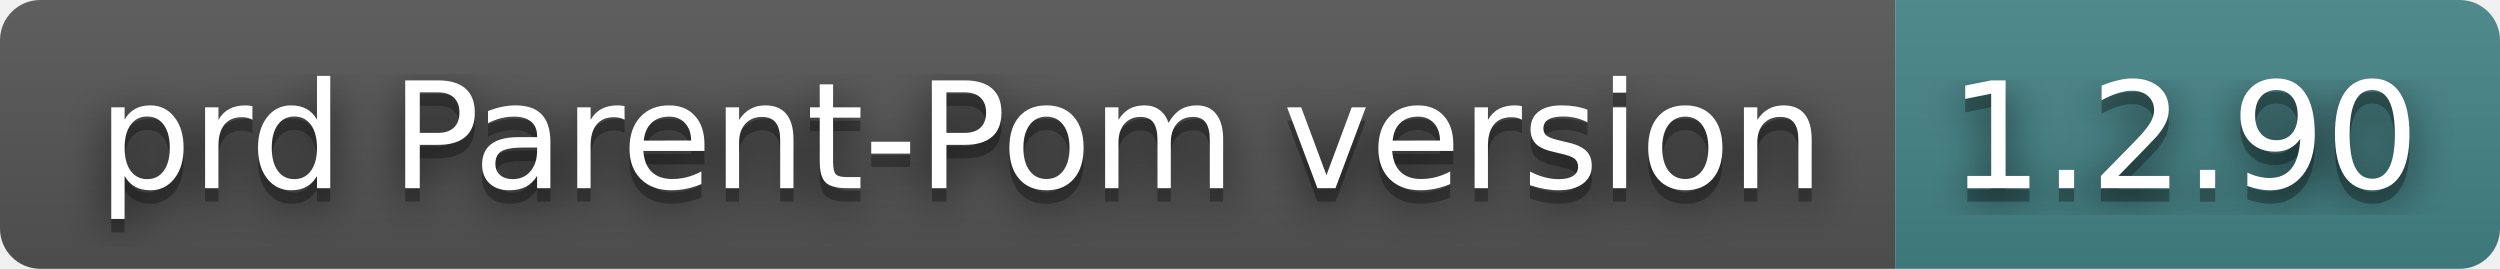
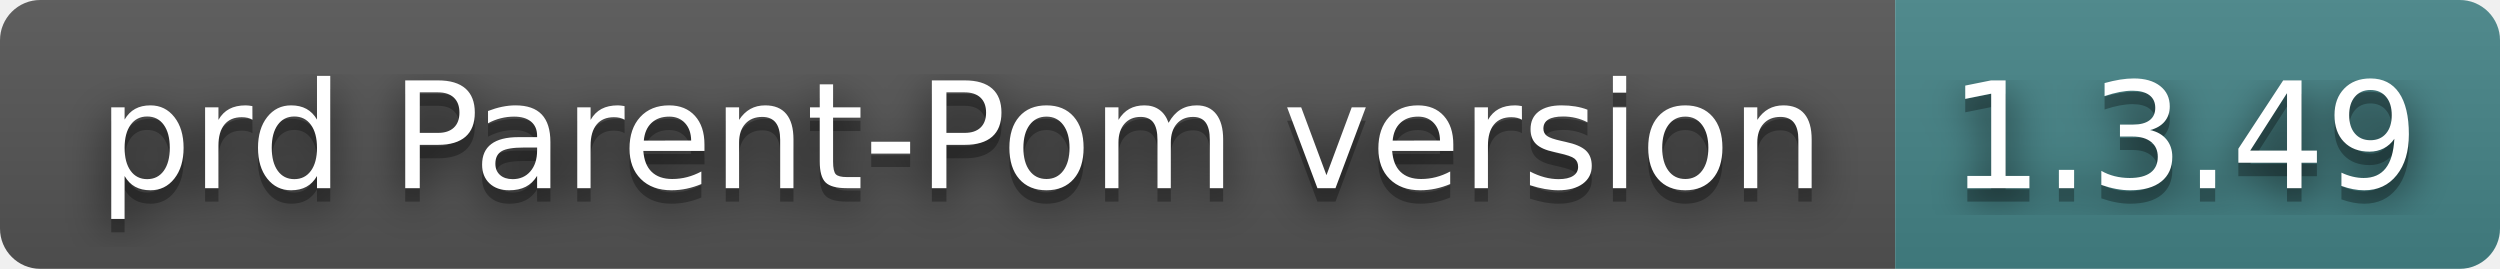
- <svg xmlns="http://www.w3.org/2000/svg" width="186" height="20" role="img" aria-label="prd Parent-Pom version: 1.2.90">
+ <svg xmlns="http://www.w3.org/2000/svg" width="186" height="20" role="img" aria-label="prd Parent-Pom version: 1.3.49">
  <filter id="blur">
-     <feGaussianBlur in="SourceGraphic" stdDeviation="16" />
+     <feGaussianBlur stdDeviation="16" />
  </filter>
  <linearGradient id="s" x2="0" y2="100%">
    <stop offset="0" stop-color="#bbb" stop-opacity=".1" />
    <stop offset="1" stop-opacity=".1" />
  </linearGradient>
  <clipPath id="r">
-     <rect width="186" height="20" rx="3" fill="#fff" />
+     <rect width="186" height="20" rx="3" />
  </clipPath>
  <g clip-path="url(#r)">
    <rect width="141" height="20" fill="#555" />
    <rect x="141" width="45" height="20" fill="#458588" />
    <rect width="186" height="20" fill="url(#s)" />
  </g>
  <g fill="#fff" text-anchor="middle" font-family="Verdana,Geneva,DejaVu Sans,sans-serif" text-rendering="geometricPrecision" font-size="110">
-     <text aria-hidden="true" x="715" y="150" fill="#010101" fill-opacity=".80" filter="url(#blur)" transform="scale(.1)" textLength="1310">prd Parent-Pom version</text>
-     <text aria-hidden="true" x="715" y="150" fill="#010101" fill-opacity=".3" transform="scale(.1)" textLength="1310">prd Parent-Pom version</text>
-     <text x="715" y="140" transform="scale(.1)" fill="#fff" textLength="1310">prd Parent-Pom version</text>
-     <text aria-hidden="true" x="1625" y="150" fill="#010101" fill-opacity=".80" filter="url(#blur)" transform="scale(.1)" textLength="350">1.2.90</text>
-     <text aria-hidden="true" x="1625" y="150" fill="#010101" fill-opacity=".3" transform="scale(.1)" textLength="350">1.2.90</text>
-     <text x="1625" y="140" transform="scale(.1)" fill="#fff" textLength="350">1.2.90</text>
+     <g transform="scale(.1)">
+       <g aria-hidden="true" fill="#010101">
+         <text x="715" y="150" fill-opacity=".8" filter="url(#blur)" textLength="1310">prd Parent-Pom version</text>
+         <text x="715" y="150" fill-opacity=".3" textLength="1310">prd Parent-Pom version</text>
+       </g>
+       <text x="715" y="140" textLength="1310">prd Parent-Pom version</text>
+     </g>
+     <g transform="scale(.1)">
+       <g aria-hidden="true" fill="#010101">
+         <text x="1625" y="150" fill-opacity=".8" filter="url(#blur)" textLength="350">1.3.49</text>
+         <text x="1625" y="150" fill-opacity=".3" textLength="350">1.3.49</text>
+       </g>
+       <text x="1625" y="140" textLength="350">1.3.49</text>
+     </g>
  </g>
</svg>
